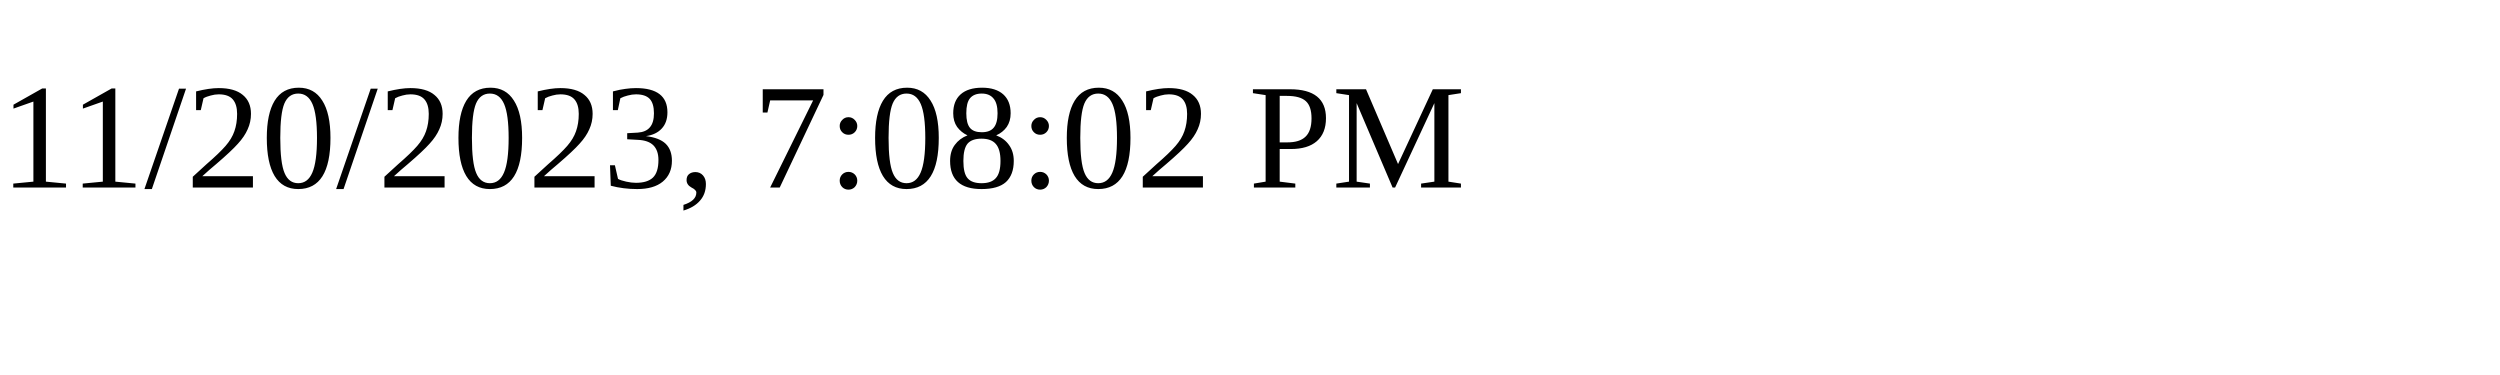
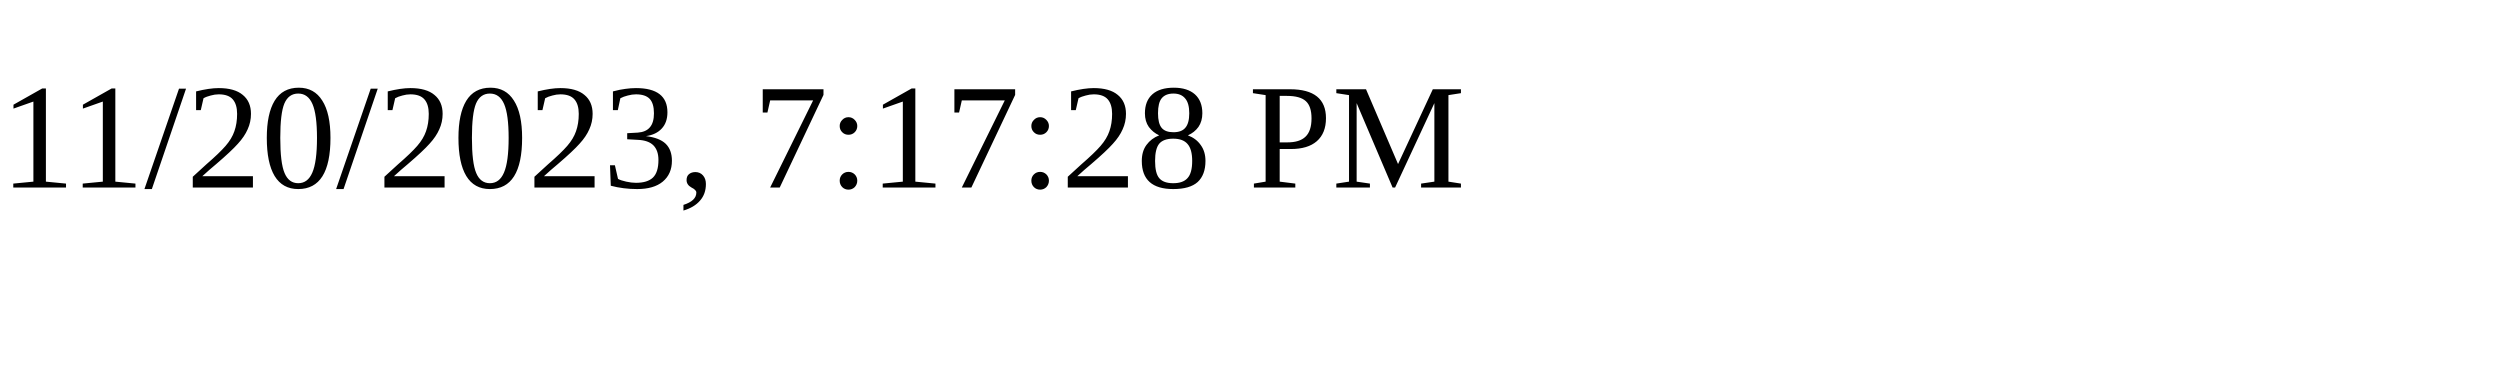
<svg xmlns="http://www.w3.org/2000/svg" height="30" width="200">
-   <text x="0" y="15">11/20/2023, 7:08:02 PM</text>
+   <text x="0" y="15">11/20/2023, 7:17:28 PM</text>
</svg>
